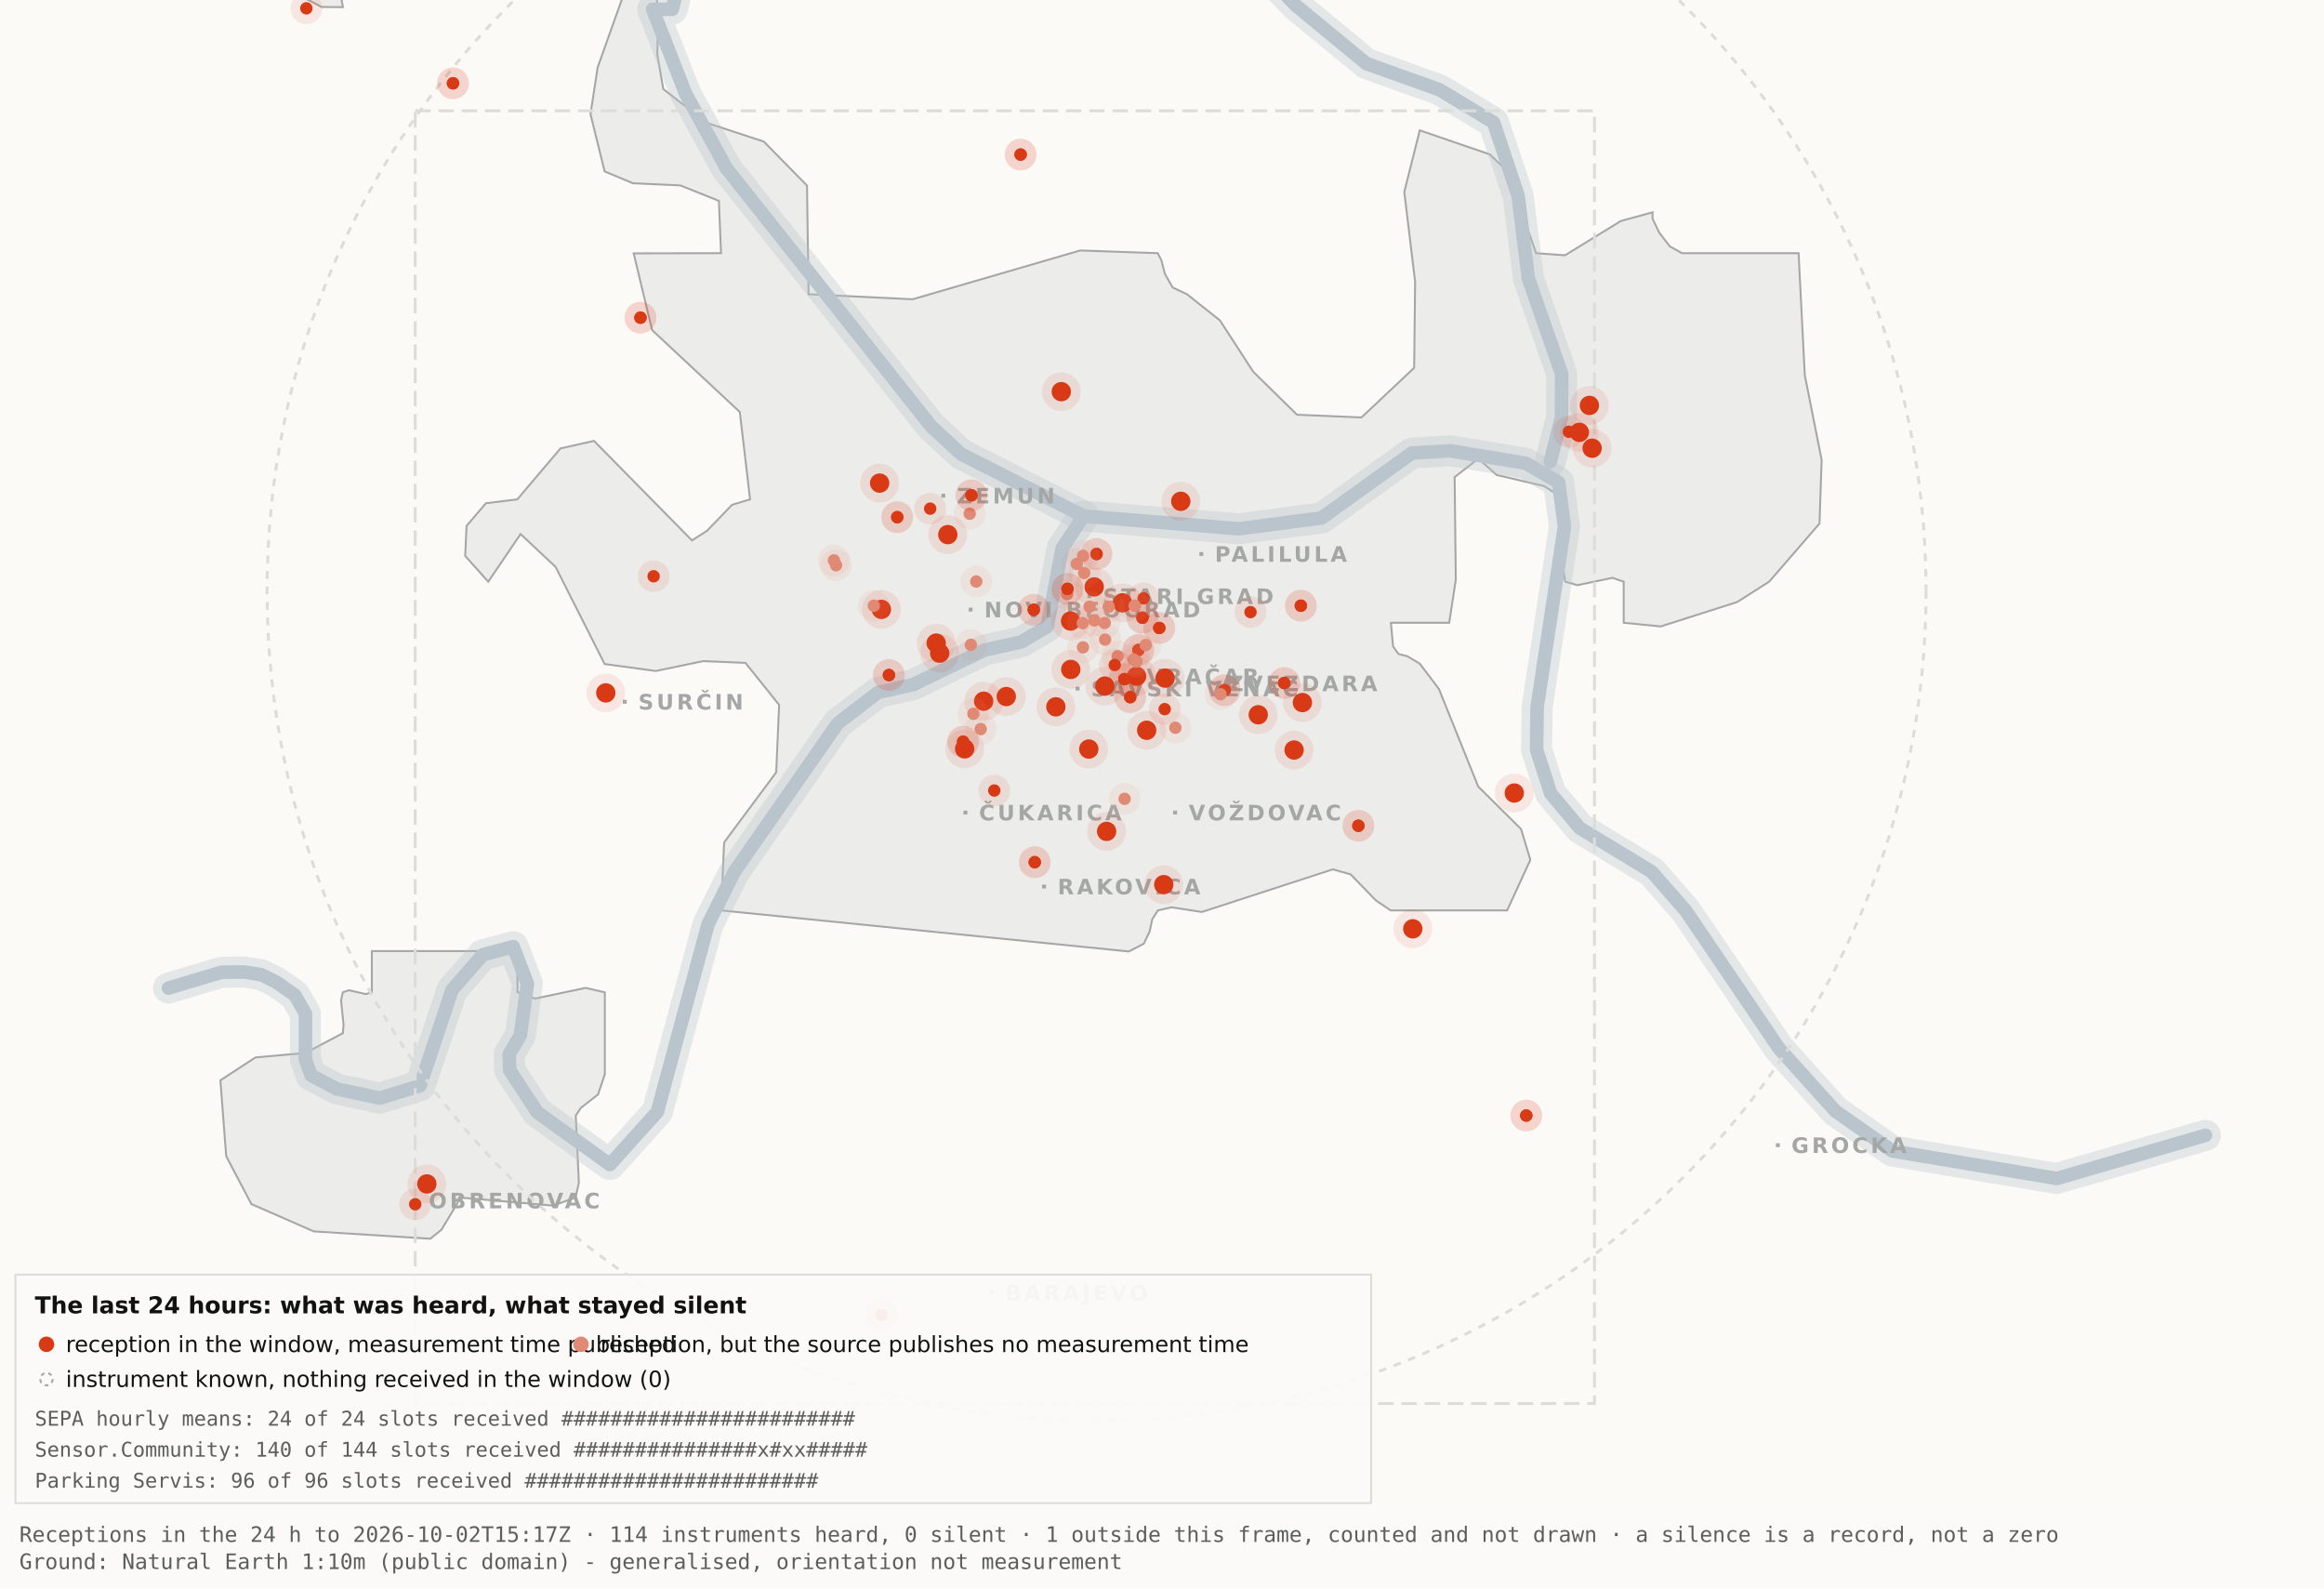
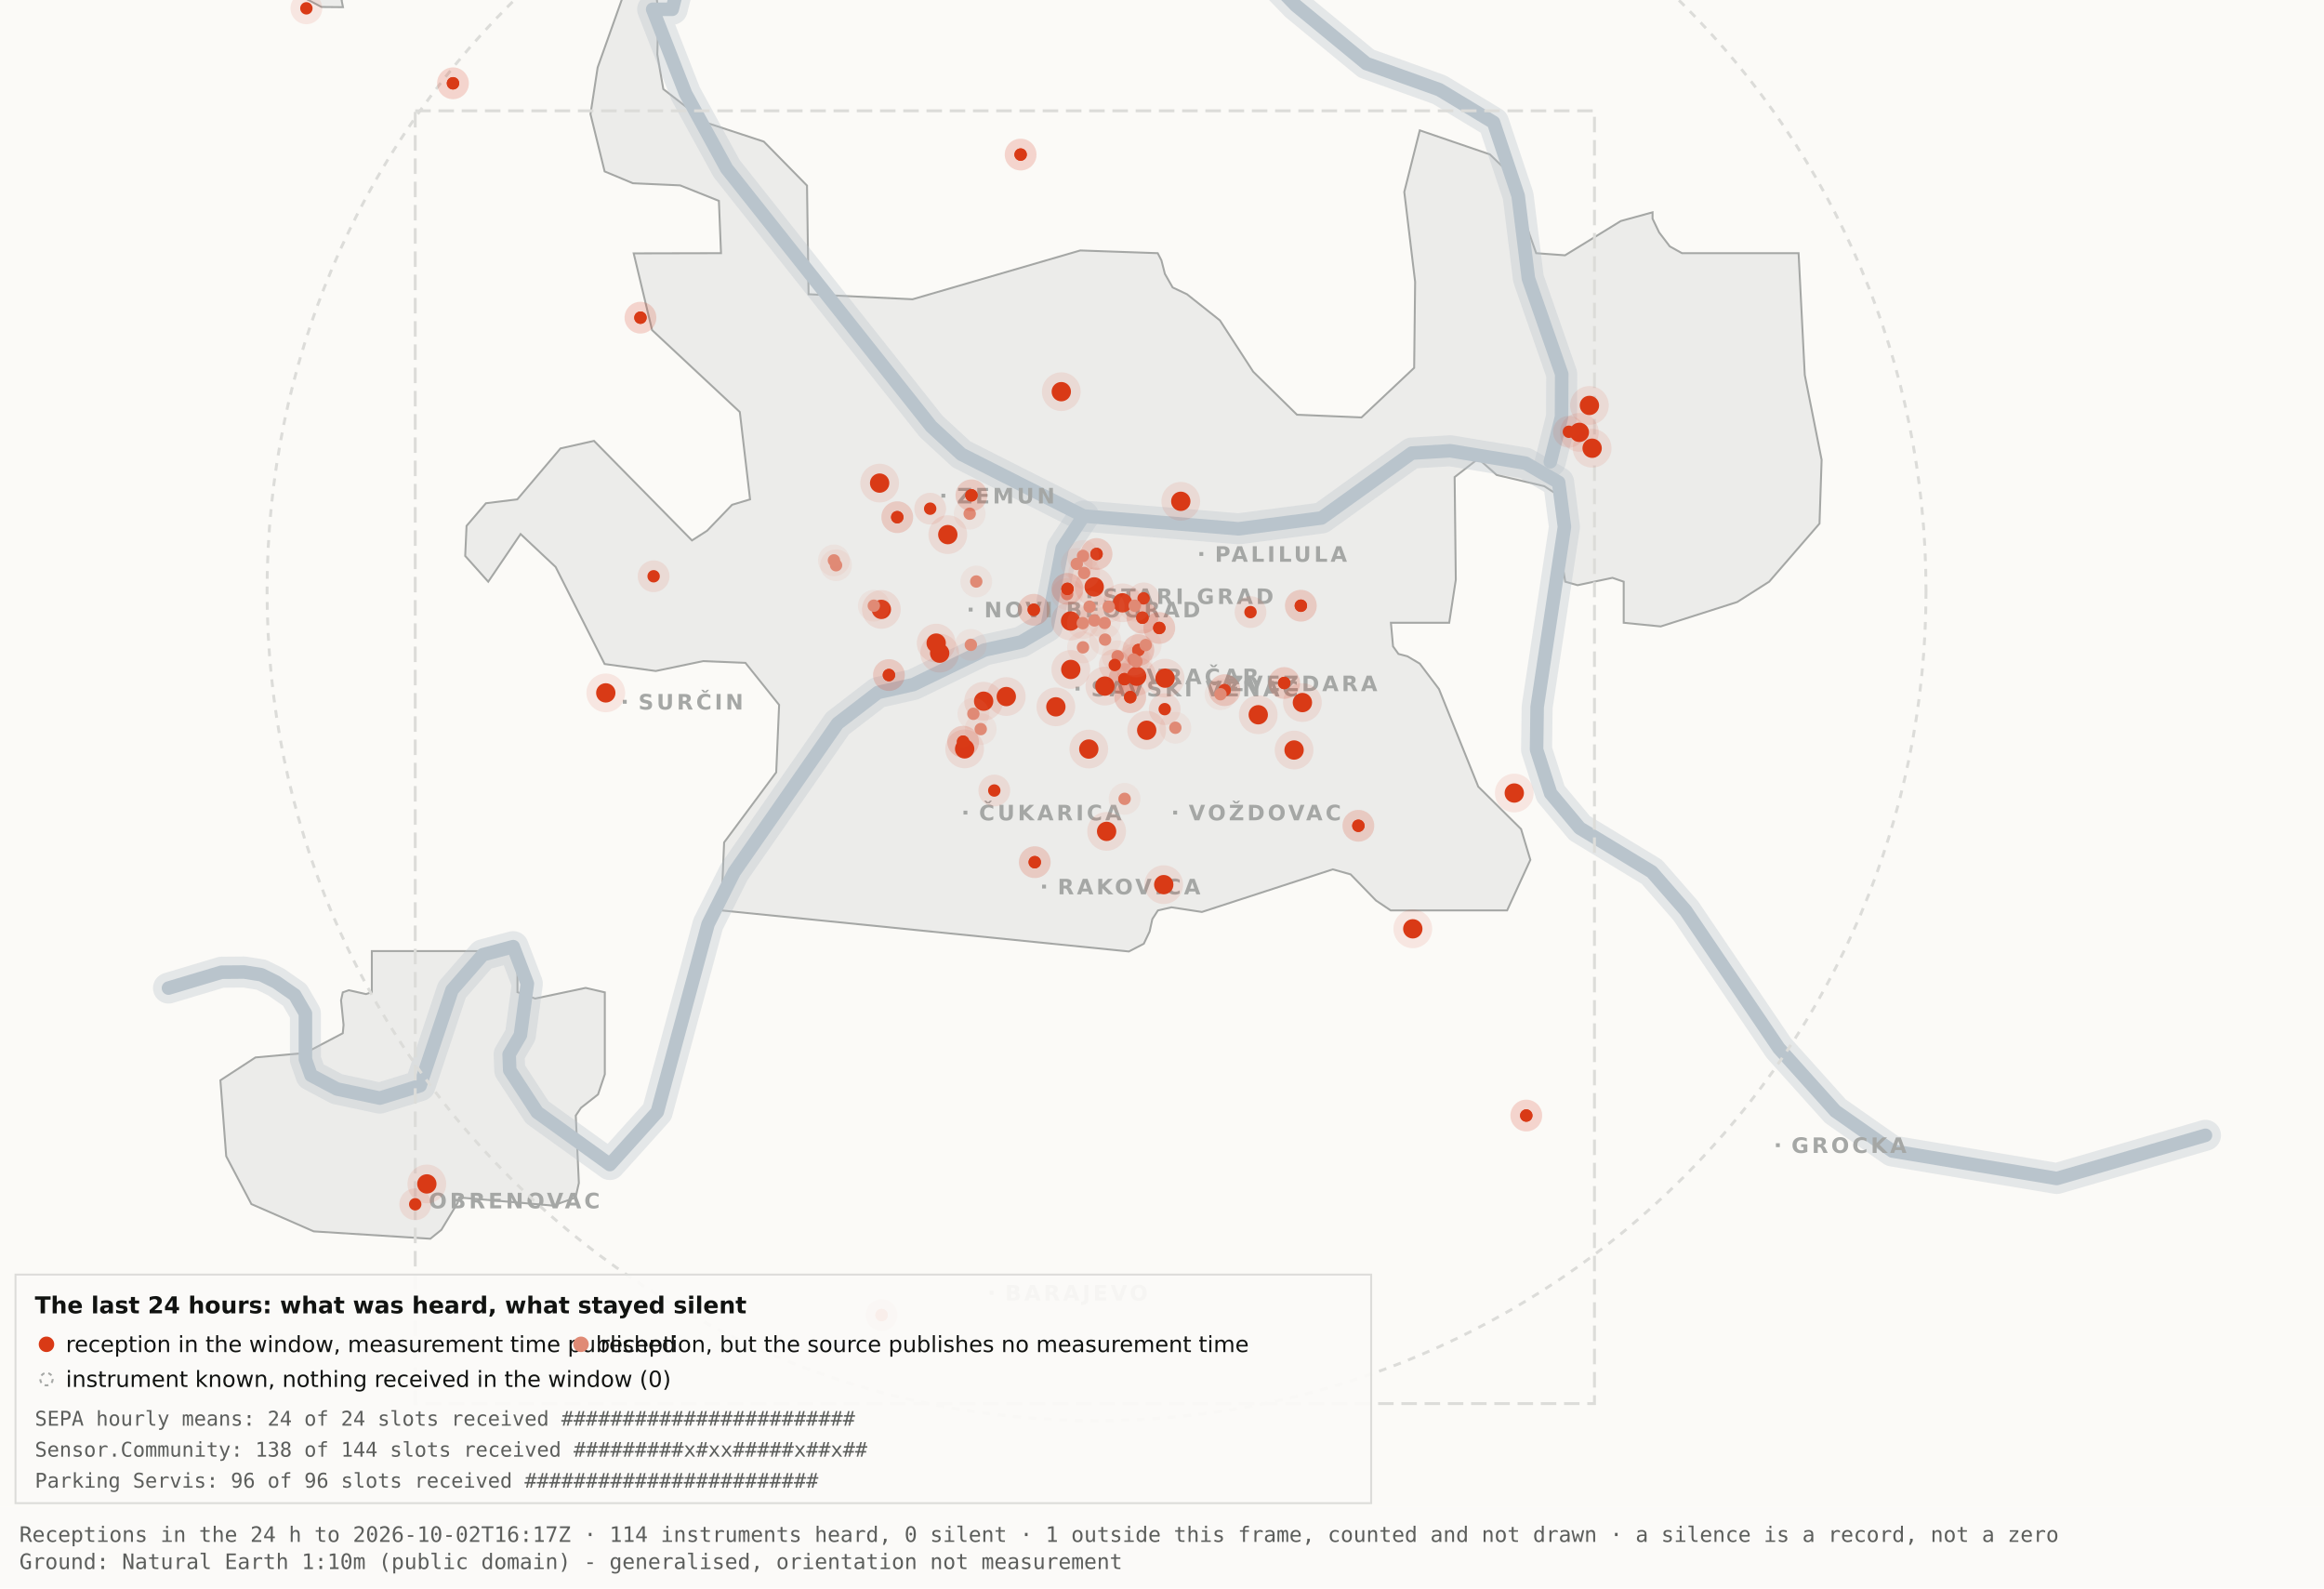
<svg xmlns="http://www.w3.org/2000/svg" viewBox="0 0 1200 820" width="1200" height="820" role="img" aria-label="Map 3 - The last 24 hours">
  <rect x="0" y="0" width="1200" height="820" fill="#fbfaf7" />
  <path d="M192.0,-34.8 L192.1,-17.6 L189.5,-19.9 L182.4,-10.7 L176.4,0.2 L177.1,3.7 L166.0,3.6 L138.0,-11.3 L131.8,-17.6 L130.3,-34.7 L134.1,-45.9 L158.3,-76.4 L166.7,-82.3 L177.1,-81.2 L183.0,-72.1 L192.0,-34.8 Z" fill="#ececea" stroke="#a5a7a5" stroke-width="1" fill-rule="evenodd" />
  <path d="M417.5,151.9 L471.2,154.5 L557.8,129.3 L597.8,130.7 L599.7,134.4 L601.5,141.4 L605.5,148.4 L612.9,151.9 L629.9,165.4 L647.1,191.9 L669.7,214.1 L703.0,215.5 L730.2,189.9 L730.7,145.5 L725.1,99.1 L733.1,67.3 L769.3,79.7 L778.2,88.3 L793.2,130.7 L808.1,131.8 L836.9,114.1 L853.3,109.6 L853.3,112.9 L856.7,120.0 L862.2,127.2 L868.5,130.7 L928.7,130.7 L931.9,193.6 L940.6,237.4 L939.5,270.3 L913.5,300.3 L897.0,310.8 L857.5,323.4 L838.4,321.5 L838.4,300.3 L832.6,298.3 L814.6,302.1 L808.2,300.3 L806.9,292.0 L809.7,266.1 L808.2,258.0 L797.4,251.0 L772.8,245.2 L763.3,236.8 L751.1,246.3 L751.7,299.3 L748.3,321.5 L718.2,321.5 L719.3,333.7 L722.1,337.6 L726.7,338.8 L733.1,342.6 L743.0,355.7 L763.3,406.1 L785.4,428.0 L790.2,443.9 L778.2,470.0 L718.1,470.0 L710.5,464.9 L697.4,451.4 L688.2,448.8 L620.6,470.8 L604.9,468.4 L597.9,470.0 L595.0,474.5 L593.6,480.9 L590.6,487.2 L582.9,491.2 L372.4,470.0 L373.9,434.9 L400.8,398.7 L402.3,363.9 L384.9,342.2 L363.1,341.3 L338.6,346.4 L312.2,342.8 L286.9,292.7 L268.8,275.7 L252.1,300.3 L240.2,287.0 L240.9,271.5 L250.9,259.8 L267.1,257.8 L289.4,231.5 L306.7,227.6 L357.3,279.0 L365.1,274.0 L378.0,260.6 L387.3,257.8 L382.0,212.7 L336.7,170.4 L327.2,130.8 L372.3,130.7 L371.2,103.7 L351.2,95.7 L326.8,94.6 L312.2,88.5 L304.9,58.9 L308.6,34.8 L327.3,-17.7 L337.9,-11.0 L340.0,6.7 L339.4,28.1 L342.5,46.0 L364.9,63.4 L394.4,73.1 L416.7,95.8 L417.5,151.9 Z" fill="#ececea" stroke="#a5a7a5" stroke-width="1" fill-rule="evenodd" />
  <path d="M267.2,512.2 L276.3,515.5 L302.4,510.0 L312.3,512.3 L312.3,554.6 L308.8,565.0 L300.0,571.9 L297.3,575.9 L298.9,610.7 L297.2,618.2 L285.6,622.4 L237.1,618.2 L236.3,621.0 L227.9,634.9 L222.2,639.5 L162.0,635.7 L129.8,621.6 L116.8,596.9 L113.8,557.7 L131.9,545.9 L157.6,543.6 L177.0,533.4 L177.4,529.1 L176.1,516.4 L177.0,512.3 L180.1,511.2 L189.0,513.2 L192.0,512.2 L192.0,491.0 L267.2,491.0 L267.2,512.2 Z" fill="#ececea" stroke="#a5a7a5" stroke-width="1" fill-rule="evenodd" />
  <path d="M87.0,510.1 L114.4,501.9 L126.1,501.8 L134.9,503.2 L142.6,507.0 L152.2,513.7 L157.7,523.2 L157.7,546.9 L160.6,555.1 L174.0,562.2 L196.1,566.9 L216.9,560.5 L233.4,511.1 L249.3,492.9 L265.0,488.7 L272.3,507.8 L268.7,534.4 L262.9,544.3 L263.2,552.5 L277.4,574.2 L314.9,601.2 L339.4,574.0 L365.6,477.1 L379.1,450.2 L432.5,373.5 L453.3,357.5 L471.6,353.4 L508.3,335.6 L527.3,331.4 L540.7,323.5 L548.5,283.0 L559.5,266.4" fill="none" stroke="#b9c4cc" stroke-width="16" stroke-opacity="0.35" stroke-linejoin="round" stroke-linecap="round" />
  <path d="M411.7,-177.5 L426.7,-103.9 L394.7,-58.3 L355.0,-26.6 L347.1,4.8 L337.0,4.8 L354.0,48.3 L375.2,87.0 L480.8,220.1 L496.4,234.5 L559.5,266.4 L639.5,273.0 L682.4,267.4 L729.0,233.9 L748.8,232.7 L787.7,239.1 L804.8,249.0 L807.8,272.0 L793.7,365.0 L793.4,387.0 L800.7,409.6 L815.7,427.5 L852.9,450.1 L870.4,470.1 L918.5,541.1 L947.7,573.6 L977.1,594.2 L1062.0,608.4 L1138.8,586.1" fill="none" stroke="#b9c4cc" stroke-width="16" stroke-opacity="0.35" stroke-linejoin="round" stroke-linecap="round" />
  <path d="M534.0,-142.1 L558.9,-95.2 L590.2,-64.2 L638.6,-28.7 L669.2,2.9 L705.5,32.8 L743.2,46.3 L771.2,63.2 L783.9,101.1 L789.2,143.8 L806.4,193.1 L806.3,215.2 L800.5,238.4" fill="none" stroke="#b9c4cc" stroke-width="16" stroke-opacity="0.35" stroke-linejoin="round" stroke-linecap="round" />
  <path d="M87.0,510.1 L114.4,501.9 L126.1,501.8 L134.9,503.2 L142.6,507.0 L152.2,513.7 L157.7,523.2 L157.7,546.9 L160.6,555.1 L174.0,562.2 L196.1,566.9 L216.9,560.5 L233.4,511.1 L249.3,492.9 L265.0,488.7 L272.3,507.8 L268.7,534.4 L262.9,544.3 L263.2,552.5 L277.4,574.2 L314.9,601.2 L339.4,574.0 L365.6,477.1 L379.1,450.2 L432.5,373.5 L453.3,357.5 L471.6,353.4 L508.3,335.6 L527.3,331.4 L540.7,323.5 L548.5,283.0 L559.5,266.4" fill="none" stroke="#b9c4cc" stroke-width="7" stroke-opacity="1" stroke-linejoin="round" stroke-linecap="round" />
  <path d="M411.7,-177.5 L426.7,-103.9 L394.7,-58.3 L355.0,-26.6 L347.1,4.8 L337.0,4.8 L354.0,48.3 L375.2,87.0 L480.8,220.1 L496.4,234.5 L559.5,266.4 L639.5,273.0 L682.4,267.4 L729.0,233.9 L748.8,232.7 L787.7,239.1 L804.8,249.0 L807.8,272.0 L793.7,365.0 L793.4,387.0 L800.7,409.6 L815.7,427.5 L852.9,450.1 L870.4,470.1 L918.5,541.1 L947.7,573.6 L977.1,594.2 L1062.0,608.4 L1138.8,586.1" fill="none" stroke="#b9c4cc" stroke-width="7" stroke-opacity="1" stroke-linejoin="round" stroke-linecap="round" />
  <path d="M534.0,-142.1 L558.9,-95.2 L590.2,-64.2 L638.6,-28.7 L669.2,2.9 L705.5,32.8 L743.2,46.3 L771.2,63.2 L783.9,101.1 L789.2,143.8 L806.4,193.1 L806.3,215.2 L800.5,238.4" fill="none" stroke="#b9c4cc" stroke-width="7" stroke-opacity="1" stroke-linejoin="round" stroke-linecap="round" />
  <rect x="561.5" y="306.8" width="2" height="2" fill="#a5a7a5" />
  <text x="569.5" y="311.8" font-family="Carlito, DejaVu Sans, Arial, sans-serif" font-size="11" font-weight="600" letter-spacing="1.5" fill="#a5a7a5">STARI GRAD</text>
  <rect x="584.0" y="348.2" width="2" height="2" fill="#a5a7a5" />
  <text x="592.0" y="353.2" font-family="Carlito, DejaVu Sans, Arial, sans-serif" font-size="11" font-weight="600" letter-spacing="1.5" fill="#a5a7a5">VRAČAR</text>
  <rect x="555.4" y="354.5" width="2" height="2" fill="#a5a7a5" />
  <text x="563.4" y="359.5" font-family="Carlito, DejaVu Sans, Arial, sans-serif" font-size="11" font-weight="600" letter-spacing="1.5" fill="#a5a7a5">SAVSKI VENAC</text>
  <rect x="500.2" y="313.7" width="2" height="2" fill="#a5a7a5" />
  <text x="508.2" y="318.7" font-family="Carlito, DejaVu Sans, Arial, sans-serif" font-size="11" font-weight="600" letter-spacing="1.5" fill="#a5a7a5">NOVI BEOGRAD</text>
  <rect x="486.1" y="254.9" width="2" height="2" fill="#a5a7a5" />
  <text x="494.1" y="259.9" font-family="Carlito, DejaVu Sans, Arial, sans-serif" font-size="11" font-weight="600" letter-spacing="1.5" fill="#a5a7a5">ZEMUN</text>
  <rect x="619.3" y="285.0" width="2" height="2" fill="#a5a7a5" />
  <text x="627.3" y="290.0" font-family="Carlito, DejaVu Sans, Arial, sans-serif" font-size="11" font-weight="600" letter-spacing="1.5" fill="#a5a7a5">PALILULA</text>
  <rect x="626.1" y="351.8" width="2" height="2" fill="#a5a7a5" />
  <text x="634.1" y="356.8" font-family="Carlito, DejaVu Sans, Arial, sans-serif" font-size="11" font-weight="600" letter-spacing="1.5" fill="#a5a7a5">ZVEZDARA</text>
  <rect x="605.8" y="418.5" width="2" height="2" fill="#a5a7a5" />
  <text x="613.8" y="423.5" font-family="Carlito, DejaVu Sans, Arial, sans-serif" font-size="11" font-weight="600" letter-spacing="1.5" fill="#a5a7a5">VOŽDOVAC</text>
  <rect x="497.5" y="418.5" width="2" height="2" fill="#a5a7a5" />
  <text x="505.5" y="423.5" font-family="Carlito, DejaVu Sans, Arial, sans-serif" font-size="11" font-weight="600" letter-spacing="1.5" fill="#a5a7a5">ČUKARICA</text>
  <rect x="538.1" y="456.7" width="2" height="2" fill="#a5a7a5" />
  <text x="546.1" y="461.7" font-family="Carlito, DejaVu Sans, Arial, sans-serif" font-size="11" font-weight="600" letter-spacing="1.5" fill="#a5a7a5">RAKOVICA</text>
  <rect x="321.6" y="361.3" width="2" height="2" fill="#a5a7a5" />
  <text x="329.6" y="366.3" font-family="Carlito, DejaVu Sans, Arial, sans-serif" font-size="11" font-weight="600" letter-spacing="1.5" fill="#a5a7a5">SURČIN</text>
  <rect x="917.0" y="590.2" width="2" height="2" fill="#a5a7a5" />
  <text x="925.0" y="595.2" font-family="Carlito, DejaVu Sans, Arial, sans-serif" font-size="11" font-weight="600" letter-spacing="1.5" fill="#a5a7a5">GROCKA</text>
  <rect x="213.4" y="618.8" width="2" height="2" fill="#a5a7a5" />
  <text x="221.4" y="623.8" font-family="Carlito, DejaVu Sans, Arial, sans-serif" font-size="11" font-weight="600" letter-spacing="1.5" fill="#a5a7a5">OBRENOVAC</text>
  <rect x="511.0" y="666.4" width="2" height="2" fill="#a5a7a5" />
  <text x="519.0" y="671.4" font-family="Carlito, DejaVu Sans, Arial, sans-serif" font-size="11" font-weight="600" letter-spacing="1.5" fill="#a5a7a5">BARAJEVO</text>
  <rect x="727.5" y="876.2" width="2" height="2" fill="#a5a7a5" />
  <text x="735.5" y="881.2" font-family="Carlito, DejaVu Sans, Arial, sans-serif" font-size="11" font-weight="600" letter-spacing="1.5" fill="#a5a7a5">SOPOT</text>
  <circle cx="566.2" cy="305.1" r="428.3" fill="none" stroke="#dcdcd9" stroke-width="1.5" stroke-dasharray="4 4" />
  <rect x="214.4" y="57.2" width="608.9" height="667.4" fill="none" stroke="#dcdcd9" stroke-width="1.5" stroke-dasharray="8 4" />
  <circle cx="507.9" cy="362.0" r="10" fill="#D93A16" fill-opacity=".10" />
  <circle cx="507.9" cy="362.0" r="5" fill="#D93A16" />
  <circle cx="519.6" cy="359.6" r="10" fill="#D93A16" fill-opacity=".10" />
  <circle cx="519.6" cy="359.6" r="5" fill="#D93A16" />
  <circle cx="498.1" cy="386.6" r="10" fill="#D93A16" fill-opacity=".10" />
  <circle cx="498.1" cy="386.6" r="5" fill="#D93A16" />
  <circle cx="552.8" cy="320.6" r="10" fill="#D93A16" fill-opacity=".10" />
  <circle cx="552.8" cy="320.6" r="5" fill="#D93A16" />
  <circle cx="455.1" cy="314.6" r="10" fill="#D93A16" fill-opacity=".10" />
  <circle cx="455.1" cy="314.6" r="5" fill="#D93A16" />
  <circle cx="548.0" cy="202.2" r="10" fill="#D93A16" fill-opacity=".10" />
  <circle cx="548.0" cy="202.2" r="5" fill="#D93A16" />
  <circle cx="579.6" cy="311.2" r="10" fill="#D93A16" fill-opacity=".10" />
  <circle cx="579.6" cy="311.2" r="5" fill="#D93A16" />
  <circle cx="592.1" cy="377.0" r="10" fill="#D93A16" fill-opacity=".10" />
  <circle cx="592.1" cy="377.0" r="5" fill="#D93A16" />
  <circle cx="562.2" cy="386.7" r="10" fill="#D93A16" fill-opacity=".10" />
  <circle cx="562.2" cy="386.7" r="5" fill="#D93A16" />
  <circle cx="570.5" cy="354.2" r="10" fill="#D93A16" fill-opacity=".10" />
  <circle cx="570.5" cy="354.2" r="5" fill="#D93A16" />
  <circle cx="600.9" cy="456.7" r="10" fill="#D93A16" fill-opacity=".10" />
  <circle cx="600.9" cy="456.7" r="5" fill="#D93A16" />
  <circle cx="609.7" cy="258.8" r="10" fill="#D93A16" fill-opacity=".10" />
  <circle cx="609.7" cy="258.8" r="5" fill="#D93A16" />
  <circle cx="729.5" cy="479.5" r="10" fill="#D93A16" fill-opacity=".10" />
  <circle cx="729.5" cy="479.5" r="5" fill="#D93A16" />
  <circle cx="672.5" cy="362.7" r="10" fill="#D93A16" fill-opacity=".10" />
  <circle cx="672.5" cy="362.7" r="5" fill="#D93A16" />
  <circle cx="552.9" cy="345.6" r="10" fill="#D93A16" fill-opacity=".10" />
  <circle cx="552.9" cy="345.6" r="5" fill="#D93A16" />
  <circle cx="485.2" cy="337.2" r="10" fill="#D93A16" fill-opacity=".10" />
  <circle cx="485.2" cy="337.2" r="5" fill="#D93A16" />
  <circle cx="220.4" cy="611.2" r="10" fill="#D93A16" fill-opacity=".10" />
  <circle cx="220.4" cy="611.2" r="5" fill="#D93A16" />
  <circle cx="483.4" cy="332.0" r="10" fill="#D93A16" fill-opacity=".10" />
  <circle cx="483.4" cy="332.0" r="5" fill="#D93A16" />
  <circle cx="820.7" cy="209.3" r="10" fill="#D93A16" fill-opacity=".10" />
  <circle cx="820.7" cy="209.3" r="5" fill="#D93A16" />
  <circle cx="815.5" cy="223.2" r="10" fill="#D93A16" fill-opacity=".10" />
  <circle cx="815.5" cy="223.2" r="5" fill="#D93A16" />
  <circle cx="822.1" cy="231.4" r="10" fill="#D93A16" fill-opacity=".10" />
  <circle cx="822.1" cy="231.4" r="5" fill="#D93A16" />
  <circle cx="571.4" cy="429.2" r="10" fill="#D93A16" fill-opacity=".10" />
  <circle cx="571.4" cy="429.2" r="5" fill="#D93A16" />
  <circle cx="565.0" cy="303.0" r="10" fill="#D93A16" fill-opacity=".10" />
  <circle cx="565.0" cy="303.0" r="5" fill="#D93A16" />
  <circle cx="668.2" cy="387.2" r="10" fill="#D93A16" fill-opacity=".10" />
  <circle cx="668.2" cy="387.2" r="5" fill="#D93A16" />
  <circle cx="312.8" cy="357.7" r="10" fill="#D93A16" fill-opacity=".10" />
  <circle cx="312.8" cy="357.7" r="5" fill="#D93A16" />
  <circle cx="545.2" cy="364.9" r="10" fill="#D93A16" fill-opacity=".10" />
  <circle cx="545.2" cy="364.9" r="5" fill="#D93A16" />
  <circle cx="781.9" cy="409.4" r="10" fill="#D93A16" fill-opacity=".10" />
  <circle cx="781.9" cy="409.4" r="5" fill="#D93A16" />
  <circle cx="586.9" cy="349.1" r="10" fill="#D93A16" fill-opacity=".10" />
  <circle cx="586.9" cy="349.1" r="5" fill="#D93A16" />
  <circle cx="601.6" cy="350.1" r="10" fill="#D93A16" fill-opacity=".10" />
  <circle cx="601.6" cy="350.1" r="5" fill="#D93A16" />
  <circle cx="649.7" cy="369.0" r="10" fill="#D93A16" fill-opacity=".10" />
  <circle cx="649.7" cy="369.0" r="5" fill="#D93A16" />
  <circle cx="489.4" cy="276.0" r="10" fill="#D93A16" fill-opacity=".10" />
  <circle cx="489.4" cy="276.0" r="5" fill="#D93A16" />
  <circle cx="454.2" cy="249.4" r="10" fill="#D93A16" fill-opacity=".10" />
  <circle cx="454.2" cy="249.4" r="5" fill="#D93A16" />
  <circle cx="534.3" cy="445.1" r="8.2" fill="#D93A16" fill-opacity=".10" />
  <circle cx="534.3" cy="445.1" r="3.2" fill="#D93A16" />
  <circle cx="534.3" cy="445.1" r="8.2" fill="#D93A16" fill-opacity=".10" />
  <circle cx="534.3" cy="445.1" r="3.2" fill="#D93A16" />
  <circle cx="497.3" cy="382.9" r="8.2" fill="#D93A16" fill-opacity=".10" />
  <circle cx="497.3" cy="382.9" r="3.2" fill="#D93A16" />
  <circle cx="497.3" cy="382.9" r="8.2" fill="#D93A16" fill-opacity=".10" />
  <circle cx="497.3" cy="382.9" r="3.2" fill="#D93A16" />
  <circle cx="330.7" cy="164.0" r="8.2" fill="#D93A16" fill-opacity=".10" />
  <circle cx="330.7" cy="164.0" r="3.2" fill="#D93A16" />
  <circle cx="330.7" cy="164.0" r="8.2" fill="#D93A16" fill-opacity=".10" />
  <circle cx="330.7" cy="164.0" r="3.2" fill="#D93A16" />
  <circle cx="583.6" cy="359.9" r="8.2" fill="#D93A16" fill-opacity=".10" />
  <circle cx="583.6" cy="359.9" r="3.2" fill="#D93A16" />
  <circle cx="583.6" cy="359.9" r="8.2" fill="#D93A16" fill-opacity=".10" />
  <circle cx="583.6" cy="359.9" r="3.2" fill="#D93A16" />
  <circle cx="663.1" cy="352.6" r="8.2" fill="#D93A16" fill-opacity=".10" />
  <circle cx="663.1" cy="352.6" r="3.2" fill="#D93A16" />
  <circle cx="663.1" cy="352.6" r="8.2" fill="#D93A16" fill-opacity=".10" />
  <circle cx="663.1" cy="352.6" r="3.2" fill="#D93A16" />
  <circle cx="601.4" cy="366.1" r="8.2" fill="#D93A16" fill-opacity=".10" />
  <circle cx="601.4" cy="366.1" r="3.2" fill="#D93A16" />
  <circle cx="214.4" cy="621.7" r="8.2" fill="#D93A16" fill-opacity=".10" />
  <circle cx="214.4" cy="621.7" r="3.2" fill="#D93A16" />
  <circle cx="463.3" cy="267.0" r="8.2" fill="#D93A16" fill-opacity=".10" />
  <circle cx="463.3" cy="267.0" r="3.2" fill="#D93A16" />
  <circle cx="463.3" cy="267.0" r="8.2" fill="#D93A16" fill-opacity=".10" />
  <circle cx="463.3" cy="267.0" r="3.2" fill="#D93A16" />
  <circle cx="671.7" cy="312.7" r="8.2" fill="#D93A16" fill-opacity=".10" />
  <circle cx="671.7" cy="312.7" r="3.2" fill="#D93A16" />
  <circle cx="671.7" cy="312.7" r="8.2" fill="#D93A16" fill-opacity=".10" />
  <circle cx="671.7" cy="312.7" r="3.2" fill="#D93A16" />
  <circle cx="587.8" cy="335.6" r="8.2" fill="#D93A16" fill-opacity=".10" />
  <circle cx="587.8" cy="335.6" r="3.2" fill="#D93A16" />
  <circle cx="587.8" cy="335.6" r="8.2" fill="#D93A16" fill-opacity=".10" />
  <circle cx="587.8" cy="335.6" r="3.2" fill="#D93A16" />
  <circle cx="455.2" cy="678.9" r="8.2" fill="#D93A16" fill-opacity=".10" />
  <circle cx="455.2" cy="678.9" r="3.2" fill="#D93A16" />
  <circle cx="455.2" cy="678.9" r="8.2" fill="#D93A16" fill-opacity=".10" />
  <circle cx="455.2" cy="678.9" r="3.2" fill="#D93A16" />
  <circle cx="590.5" cy="308.9" r="8.2" fill="#D93A16" fill-opacity=".10" />
  <circle cx="590.5" cy="308.9" r="3.2" fill="#D93A16" />
  <circle cx="598.6" cy="324.2" r="8.2" fill="#D93A16" fill-opacity=".10" />
  <circle cx="598.6" cy="324.2" r="3.2" fill="#D93A16" />
  <circle cx="598.6" cy="324.2" r="8.2" fill="#D93A16" fill-opacity=".10" />
  <circle cx="598.6" cy="324.2" r="3.2" fill="#D93A16" />
  <circle cx="233.9" cy="43.0" r="8.2" fill="#D93A16" fill-opacity=".10" />
  <circle cx="233.9" cy="43.0" r="3.2" fill="#D93A16" />
  <circle cx="233.9" cy="43.0" r="8.2" fill="#D93A16" fill-opacity=".10" />
  <circle cx="233.9" cy="43.0" r="3.2" fill="#D93A16" />
  <circle cx="566.2" cy="286.0" r="8.2" fill="#D93A16" fill-opacity=".10" />
  <circle cx="566.2" cy="286.0" r="3.2" fill="#D93A16" />
  <circle cx="566.2" cy="286.0" r="8.2" fill="#D93A16" fill-opacity=".10" />
  <circle cx="566.2" cy="286.0" r="3.2" fill="#D93A16" />
  <circle cx="589.9" cy="318.9" r="8.2" fill="#D93A16" fill-opacity=".10" />
  <circle cx="589.9" cy="318.9" r="3.2" fill="#D93A16" />
  <circle cx="589.9" cy="318.9" r="8.2" fill="#D93A16" fill-opacity=".10" />
  <circle cx="589.9" cy="318.9" r="3.2" fill="#D93A16" />
  <circle cx="701.4" cy="426.3" r="8.2" fill="#D93A16" fill-opacity=".10" />
  <circle cx="701.4" cy="426.3" r="3.2" fill="#D93A16" />
  <circle cx="701.4" cy="426.3" r="8.2" fill="#D93A16" fill-opacity=".10" />
  <circle cx="701.4" cy="426.3" r="3.2" fill="#D93A16" />
  <circle cx="480.3" cy="262.6" r="8.2" fill="#D93A16" fill-opacity=".10" />
  <circle cx="480.3" cy="262.6" r="3.2" fill="#D93A16" />
  <circle cx="533.8" cy="314.8" r="8.2" fill="#D93A16" fill-opacity=".10" />
  <circle cx="533.8" cy="314.8" r="3.2" fill="#D93A16" />
  <circle cx="533.8" cy="314.8" r="8.2" fill="#D93A16" fill-opacity=".10" />
  <circle cx="533.8" cy="314.8" r="3.2" fill="#D93A16" />
  <circle cx="527.0" cy="79.8" r="8.2" fill="#D93A16" fill-opacity=".10" />
  <circle cx="527.0" cy="79.8" r="3.2" fill="#D93A16" />
  <circle cx="527.0" cy="79.8" r="8.2" fill="#D93A16" fill-opacity=".10" />
  <circle cx="527.0" cy="79.8" r="3.2" fill="#D93A16" />
  <circle cx="788.1" cy="575.9" r="8.2" fill="#D93A16" fill-opacity=".10" />
  <circle cx="788.1" cy="575.9" r="3.2" fill="#D93A16" />
  <circle cx="788.1" cy="575.9" r="8.2" fill="#D93A16" fill-opacity=".10" />
  <circle cx="788.1" cy="575.9" r="3.2" fill="#D93A16" />
  <circle cx="580.6" cy="350.6" r="8.2" fill="#D93A16" fill-opacity=".10" />
  <circle cx="580.6" cy="350.6" r="3.2" fill="#D93A16" />
  <circle cx="580.6" cy="350.6" r="8.2" fill="#D93A16" fill-opacity=".10" />
  <circle cx="580.6" cy="350.6" r="3.2" fill="#D93A16" />
  <circle cx="632.3" cy="356.3" r="8.2" fill="#D93A16" fill-opacity=".10" />
  <circle cx="632.3" cy="356.3" r="3.2" fill="#D93A16" />
  <circle cx="632.3" cy="356.3" r="8.2" fill="#D93A16" fill-opacity=".10" />
  <circle cx="632.3" cy="356.3" r="3.2" fill="#D93A16" />
  <circle cx="158.2" cy="4.3" r="8.2" fill="#D93A16" fill-opacity=".10" />
  <circle cx="158.2" cy="4.3" r="3.2" fill="#D93A16" />
  <circle cx="459.0" cy="348.5" r="8.2" fill="#D93A16" fill-opacity=".10" />
  <circle cx="459.0" cy="348.5" r="3.2" fill="#D93A16" />
  <circle cx="459.0" cy="348.5" r="8.2" fill="#D93A16" fill-opacity=".10" />
  <circle cx="459.0" cy="348.5" r="3.2" fill="#D93A16" />
  <circle cx="645.7" cy="316.0" r="8.2" fill="#D93A16" fill-opacity=".10" />
  <circle cx="645.7" cy="316.0" r="3.2" fill="#D93A16" />
  <circle cx="585.3" cy="340.5" r="8.2" fill="#e08a75" fill-opacity=".10" />
  <circle cx="585.3" cy="340.5" r="3.2" fill="#e08a75" />
  <circle cx="585.9" cy="312.7" r="8.2" fill="#e08a75" fill-opacity=".10" />
  <circle cx="585.9" cy="312.7" r="3.2" fill="#e08a75" />
  <circle cx="559.2" cy="334.2" r="8.2" fill="#e08a75" fill-opacity=".10" />
  <circle cx="559.2" cy="334.2" r="3.2" fill="#e08a75" />
  <circle cx="570.6" cy="330.2" r="8.2" fill="#e08a75" fill-opacity=".10" />
  <circle cx="570.6" cy="330.2" r="3.2" fill="#e08a75" />
  <circle cx="562.6" cy="313.2" r="8.2" fill="#e08a75" fill-opacity=".10" />
  <circle cx="562.6" cy="313.2" r="3.2" fill="#e08a75" />
  <circle cx="500.7" cy="265.2" r="8.2" fill="#e08a75" fill-opacity=".10" />
  <circle cx="500.7" cy="265.2" r="3.2" fill="#e08a75" />
  <circle cx="570.4" cy="321.6" r="8.2" fill="#e08a75" fill-opacity=".10" />
  <circle cx="570.4" cy="321.6" r="3.2" fill="#e08a75" />
  <circle cx="591.6" cy="333.0" r="8.2" fill="#e08a75" fill-opacity=".10" />
  <circle cx="591.6" cy="333.0" r="3.2" fill="#e08a75" />
  <circle cx="565.1" cy="320.3" r="8.2" fill="#e08a75" fill-opacity=".10" />
  <circle cx="565.1" cy="320.3" r="3.2" fill="#e08a75" />
  <circle cx="502.6" cy="368.5" r="8.2" fill="#e08a75" fill-opacity=".10" />
  <circle cx="502.6" cy="368.5" r="3.2" fill="#e08a75" />
  <circle cx="501.3" cy="332.9" r="8.2" fill="#e08a75" fill-opacity=".10" />
  <circle cx="501.3" cy="332.9" r="3.2" fill="#e08a75" />
  <circle cx="451.2" cy="312.7" r="8.2" fill="#e08a75" fill-opacity=".10" />
  <circle cx="451.2" cy="312.7" r="3.2" fill="#e08a75" />
  <circle cx="431.7" cy="291.8" r="8.2" fill="#e08a75" fill-opacity=".10" />
  <circle cx="431.7" cy="291.8" r="3.2" fill="#e08a75" />
  <circle cx="630.2" cy="358.4" r="8.2" fill="#e08a75" fill-opacity=".10" />
  <circle cx="630.2" cy="358.4" r="3.2" fill="#e08a75" />
  <circle cx="551.0" cy="306.7" r="8.2" fill="#e08a75" fill-opacity=".10" />
  <circle cx="551.0" cy="306.7" r="3.2" fill="#e08a75" />
  <circle cx="559.8" cy="295.8" r="8.2" fill="#e08a75" fill-opacity=".10" />
  <circle cx="559.8" cy="295.8" r="3.2" fill="#e08a75" />
  <circle cx="559.1" cy="321.7" r="8.2" fill="#e08a75" fill-opacity=".10" />
  <circle cx="559.1" cy="321.7" r="3.2" fill="#e08a75" />
  <circle cx="606.9" cy="375.7" r="8.2" fill="#e08a75" fill-opacity=".10" />
  <circle cx="606.9" cy="375.7" r="3.2" fill="#e08a75" />
  <circle cx="430.6" cy="289.3" r="8.2" fill="#e08a75" fill-opacity=".10" />
  <circle cx="430.6" cy="289.3" r="3.2" fill="#e08a75" />
  <circle cx="559.2" cy="287.0" r="8.2" fill="#e08a75" fill-opacity=".10" />
  <circle cx="559.2" cy="287.0" r="3.2" fill="#e08a75" />
  <circle cx="504.1" cy="300.2" r="8.2" fill="#e08a75" fill-opacity=".10" />
  <circle cx="504.1" cy="300.2" r="3.2" fill="#e08a75" />
  <circle cx="572.5" cy="313.2" r="8.2" fill="#e08a75" fill-opacity=".10" />
  <circle cx="572.5" cy="313.2" r="3.2" fill="#e08a75" />
  <circle cx="577.1" cy="338.8" r="8.2" fill="#e08a75" fill-opacity=".10" />
  <circle cx="577.1" cy="338.8" r="3.2" fill="#e08a75" />
  <circle cx="580.7" cy="412.4" r="8.2" fill="#e08a75" fill-opacity=".10" />
  <circle cx="580.7" cy="412.4" r="3.2" fill="#e08a75" />
  <circle cx="556.0" cy="291.1" r="8.2" fill="#e08a75" fill-opacity=".10" />
  <circle cx="556.0" cy="291.1" r="3.2" fill="#e08a75" />
  <circle cx="586.8" cy="341.5" r="8.2" fill="#e08a75" fill-opacity=".10" />
  <circle cx="586.8" cy="341.5" r="3.2" fill="#e08a75" />
  <circle cx="506.4" cy="376.4" r="8.2" fill="#e08a75" fill-opacity=".10" />
  <circle cx="506.4" cy="376.4" r="3.2" fill="#e08a75" />
  <circle cx="575.6" cy="343.3" r="8.2" fill="#D93A16" fill-opacity=".10" />
  <circle cx="575.6" cy="343.3" r="3.2" fill="#D93A16" />
  <circle cx="513.4" cy="408.1" r="8.2" fill="#D93A16" fill-opacity=".10" />
  <circle cx="513.4" cy="408.1" r="3.2" fill="#D93A16" />
  <circle cx="337.5" cy="297.5" r="8.2" fill="#D93A16" fill-opacity=".10" />
  <circle cx="337.5" cy="297.5" r="3.2" fill="#D93A16" />
  <circle cx="551.2" cy="304.0" r="8.2" fill="#D93A16" fill-opacity=".10" />
  <circle cx="551.2" cy="304.0" r="3.2" fill="#D93A16" />
  <circle cx="501.6" cy="255.7" r="8.2" fill="#D93A16" fill-opacity=".10" />
  <circle cx="501.6" cy="255.7" r="3.2" fill="#D93A16" />
  <circle cx="551.2" cy="304.0" r="8.2" fill="#D93A16" fill-opacity=".10" />
  <circle cx="551.2" cy="304.0" r="3.2" fill="#D93A16" />
  <circle cx="810.1" cy="222.9" r="8.2" fill="#D93A16" fill-opacity=".10" />
  <circle cx="810.1" cy="222.9" r="3.2" fill="#D93A16" />
  <circle cx="501.6" cy="255.7" r="8.2" fill="#D93A16" fill-opacity=".10" />
  <circle cx="501.6" cy="255.7" r="3.2" fill="#D93A16" />
  <g transform="translate(0 650)">
    <rect x="8" y="8" width="700" height="118" fill="#fbfaf7" fill-opacity=".94" stroke="#dcdcd9" />
    <text x="18" y="28" font-family="Carlito, DejaVu Sans, Arial, sans-serif" font-size="12" font-weight="700" fill="#111311">The last 24 hours: what was heard, what stayed silent</text>
    <circle cx="24" cy="44" r="4" fill="#D93A16" />
    <text x="34" y="48" font-family="Carlito, DejaVu Sans, Arial, sans-serif" font-size="11.5" fill="#111311">reception in the window, measurement time published</text>
    <circle cx="300" cy="44" r="4" fill="#e08a75" />
    <text x="310" y="48" font-family="Carlito, DejaVu Sans, Arial, sans-serif" font-size="11.5" fill="#111311">reception, but the source publishes no measurement time</text>
    <circle cx="24" cy="62" r="3.2" fill="none" stroke="#a5a7a5" stroke-dasharray="2 2" />
    <text x="34" y="66" font-family="Carlito, DejaVu Sans, Arial, sans-serif" font-size="11.5" fill="#111311">instrument known, nothing received in the window (0)</text>
    <text x="18" y="86" font-family="DejaVu Sans Mono, Menlo, monospace" font-size="10.5" fill="#5c5e5c">SEPA hourly means: 24 of 24 slots received  ########################</text>
-     <text x="18" y="102" font-family="DejaVu Sans Mono, Menlo, monospace" font-size="10.5" fill="#5c5e5c">Sensor.Community: 140 of 144 slots received  ###############x#xx#####</text>
+     <text x="18" y="102" font-family="DejaVu Sans Mono, Menlo, monospace" font-size="10.5" fill="#5c5e5c">Sensor.Community: 138 of 144 slots received  #########x#xx#####x##x##</text>
    <text x="18" y="118" font-family="DejaVu Sans Mono, Menlo, monospace" font-size="10.5" fill="#5c5e5c">Parking Servis: 96 of 96 slots received  ########################</text>
  </g>
  <rect x="0" y="778" width="1200" height="42" fill="#fbfaf7" fill-opacity=".94" />
-   <text x="10" y="796" font-family="DejaVu Sans Mono, Menlo, monospace" font-size="11" fill="#5c5e5c">Receptions in the 24 h to 2026-10-02T15:17Z  ·  114 instruments heard, 0 silent  ·  1 outside this frame, counted and not drawn  ·  a silence is a record, not a zero</text>
+   <text x="10" y="796" font-family="DejaVu Sans Mono, Menlo, monospace" font-size="11" fill="#5c5e5c">Receptions in the 24 h to 2026-10-02T16:17Z  ·  114 instruments heard, 0 silent  ·  1 outside this frame, counted and not drawn  ·  a silence is a record, not a zero</text>
  <text x="10" y="810" font-family="DejaVu Sans Mono, Menlo, monospace" font-size="11" fill="#5c5e5c">Ground: Natural Earth 1:10m (public domain) - generalised, orientation not measurement</text>
</svg>
